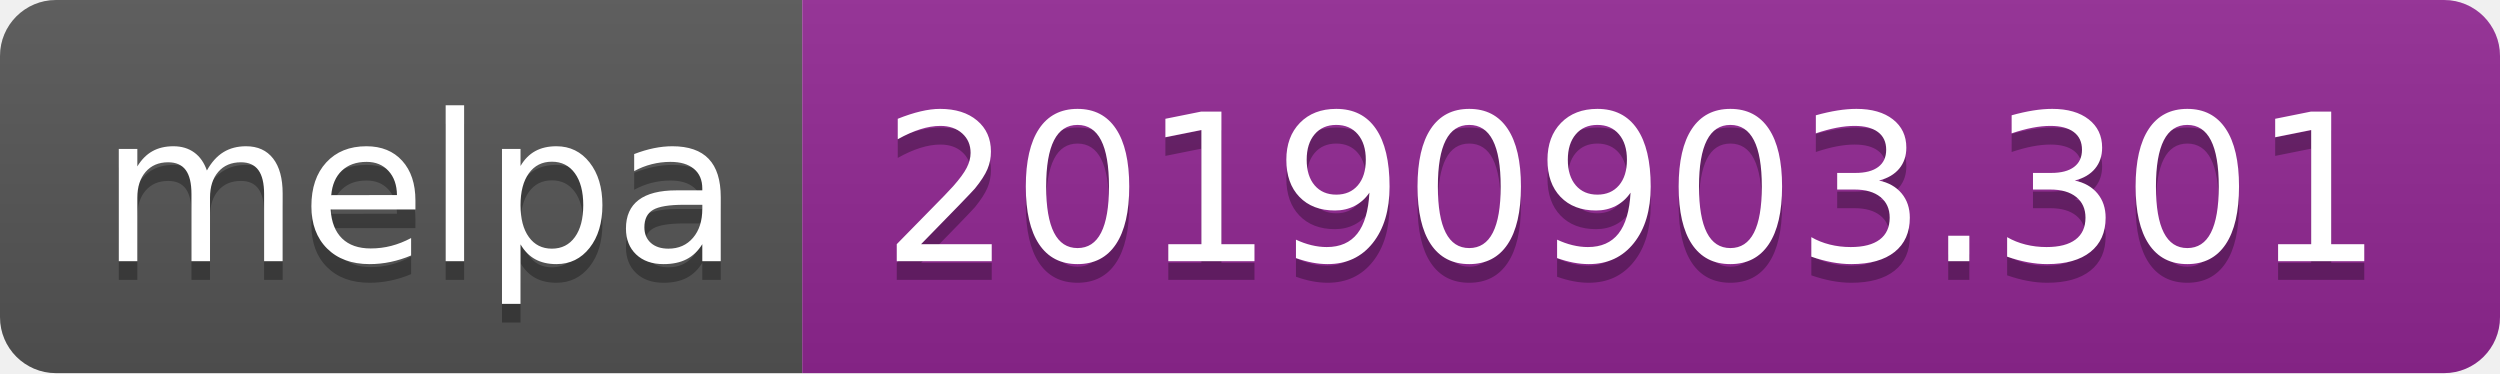
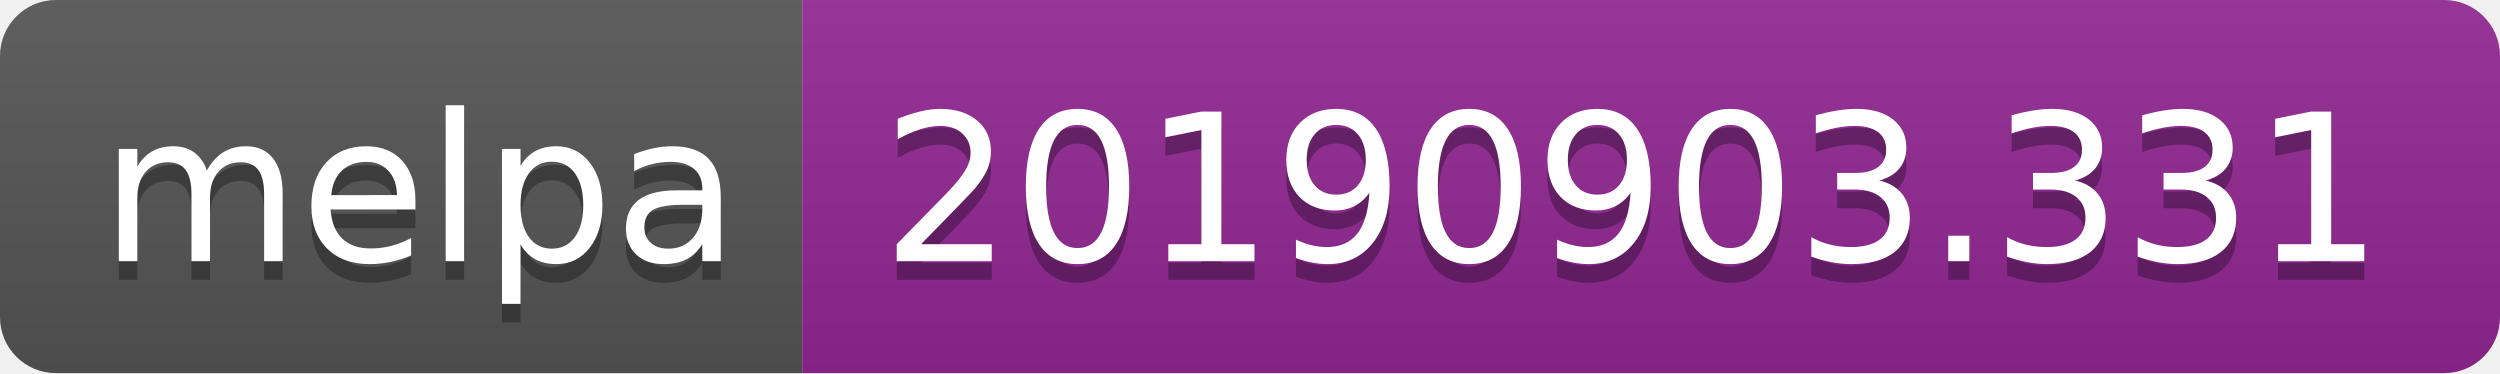
<svg xmlns="http://www.w3.org/2000/svg" width="134" height="20">
  <linearGradient id="b" x2="0" y2="100%">
    <stop offset="0" stop-color="#bbb" stop-opacity=".1" />
    <stop offset="1" stop-opacity=".1" />
  </linearGradient>
  <clipPath id="a">
    <rect width="134" height="20" rx="3" fill="#fff" />
  </clipPath>
  <g clip-path="url(#a)">
    <path fill="#555" d="M0 0h43v20H0z" />
    <path fill="#922793" d="M43 0h91v20H43z" />
    <path fill="url(#b)" d="M0 0h134v20H0z" />
  </g>
  <g fill="#fff" text-anchor="middle" font-family="DejaVu Sans,Verdana,Geneva,sans-serif" font-size="110">
    <text x="225" y="150" fill="#010101" fill-opacity=".3" transform="scale(.1)" textLength="330">melpa</text>
    <text x="225" y="140" transform="scale(.1)" textLength="330">melpa</text>
-     <text x="875" y="150" fill="#010101" fill-opacity=".3" transform="scale(.1)" textLength="810">20190903.301</text>
-     <text x="875" y="140" transform="scale(.1)" textLength="810">20190903.301</text>
+     <text x="875" y="150" fill="#010101" fill-opacity=".3" transform="scale(.1)" textLength="810">20190903.331</text>
+     <text x="875" y="140" transform="scale(.1)" textLength="810">20190903.331</text>
  </g>
</svg>
